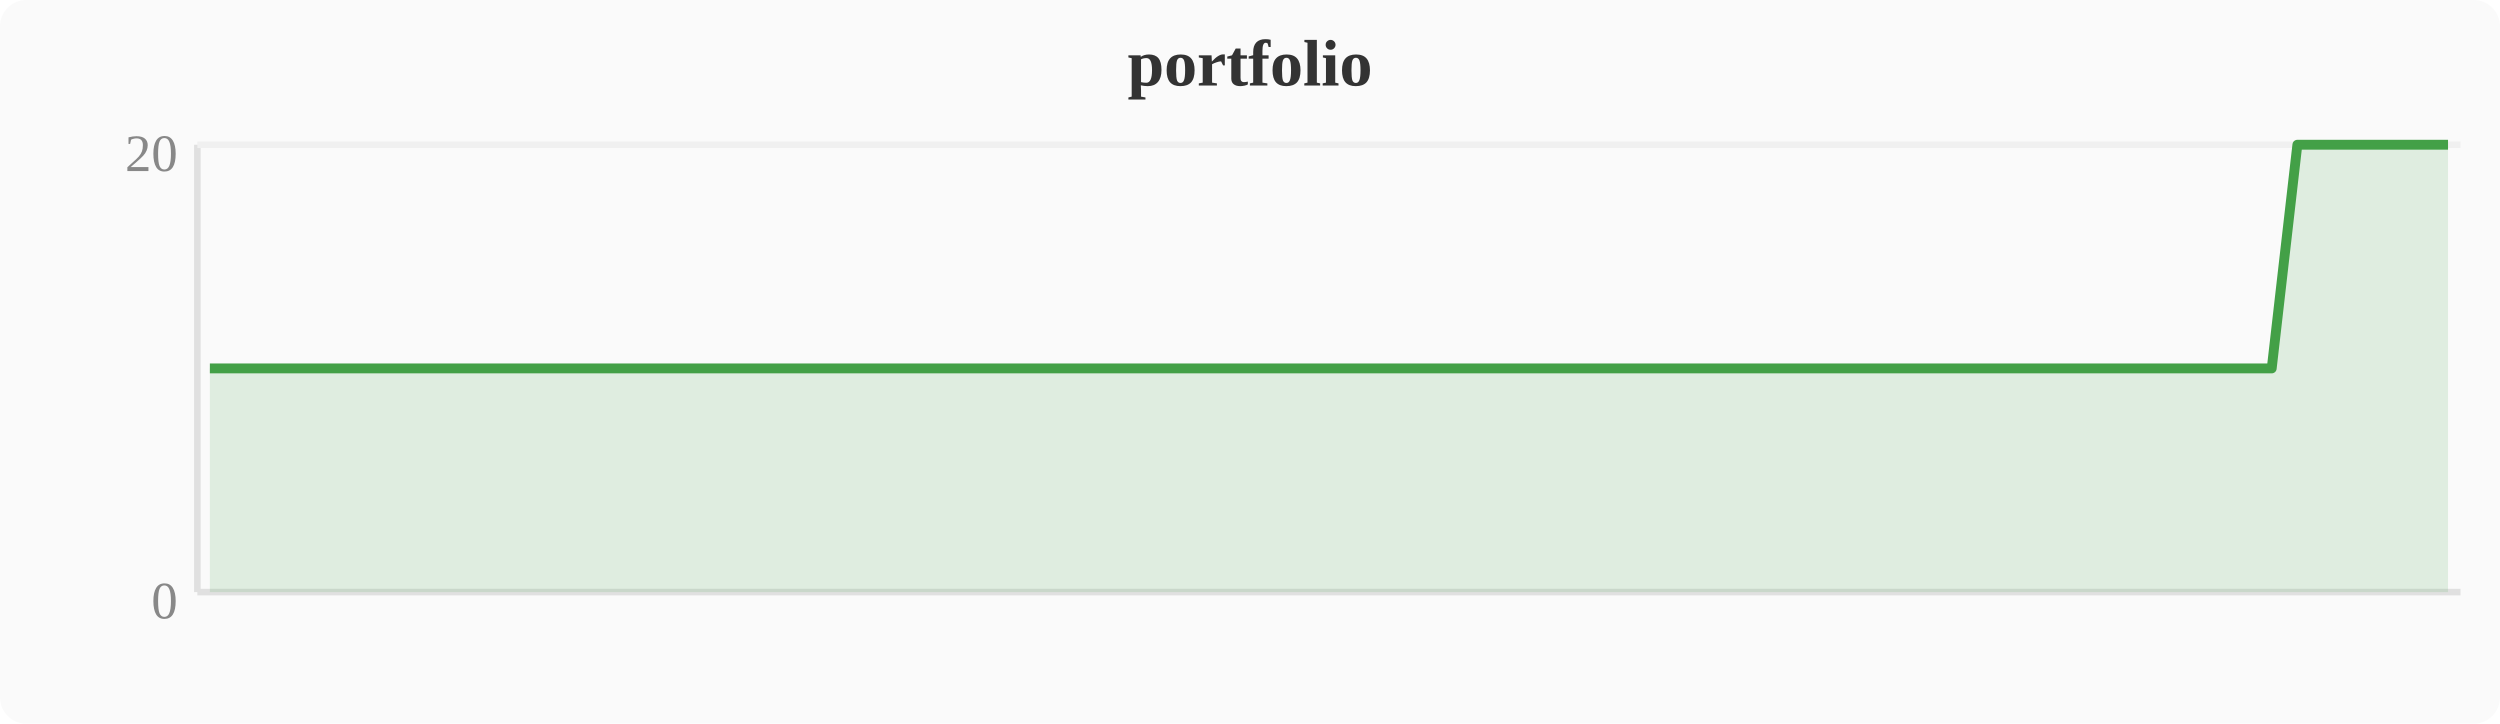
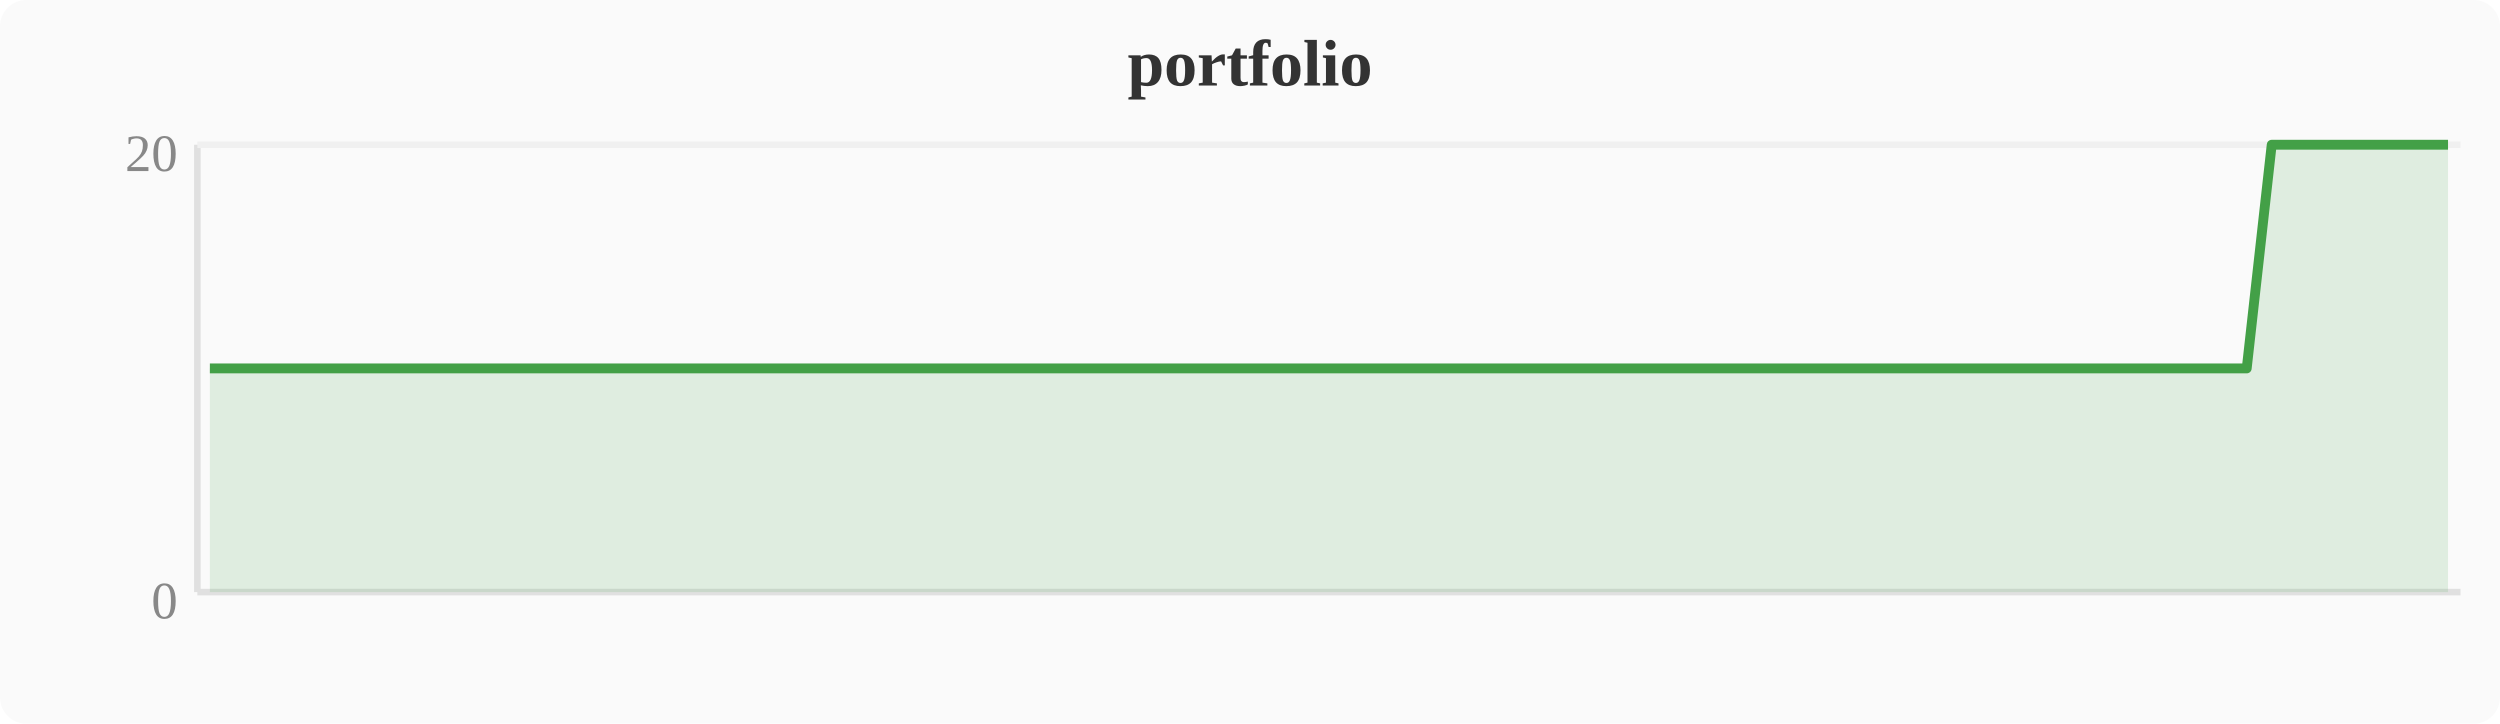
<svg xmlns="http://www.w3.org/2000/svg" width="380" height="110" viewBox="0 0 380 110">
  <rect width="380" height="110" fill="#fafafa" rx="4" />
  <text x="190" y="13" text-anchor="middle" font-size="10" font-weight="bold" fill="#333">portfolio</text>
  <line x1="30" y1="22" x2="30" y2="90" stroke="#e0e0e0" stroke-width="1" />
  <line x1="30" y1="90" x2="374" y2="90" stroke="#e0e0e0" stroke-width="1" />
  <line x1="30" y1="22" x2="374" y2="22" stroke="#f0f0f0" stroke-width="1" />
  <text x="27" y="94" text-anchor="end" font-size="8" fill="#888">0</text>
  <text x="27" y="26" text-anchor="end" font-size="8" fill="#888">20</text>
-   <polygon points="31.9,56.0 35.7,56.0 39.6,56.0 43.4,56.0 47.2,56.0 51.0,56.0 54.8,56.0 58.7,56.0 62.5,56.0 66.3,56.0 70.1,56.0 74.0,56.0 77.8,56.0 81.6,56.0 85.4,56.0 89.2,56.0 93.1,56.0 96.9,56.0 100.7,56.0 104.5,56.0 108.4,56.0 112.2,56.0 116.0,56.0 119.8,56.0 123.6,56.0 127.5,56.0 131.3,56.0 135.1,56.0 138.9,56.0 142.8,56.0 146.6,56.0 150.4,56.0 154.2,56.0 158.0,56.0 161.9,56.0 165.7,56.0 169.5,56.0 173.3,56.0 177.2,56.0 181.0,56.0 184.8,56.0 188.6,56.0 192.4,56.0 196.3,56.0 200.1,56.0 203.9,56.0 207.7,56.0 211.6,56.0 215.4,56.0 219.2,56.0 223.0,56.0 226.8,56.0 230.7,56.0 234.5,56.0 238.3,56.0 242.1,56.0 246.0,56.0 249.8,56.0 253.6,56.0 257.4,56.0 261.2,56.0 265.1,56.0 268.9,56.0 272.7,56.0 276.5,56.0 280.4,56.0 284.2,56.0 288.0,56.0 291.8,56.0 295.6,56.0 299.5,56.0 303.3,56.0 307.1,56.0 310.9,56.0 314.8,56.0 318.6,56.0 322.4,56.0 326.2,56.0 330.0,56.0 333.9,56.0 337.7,56.0 341.5,56.0 345.3,56.0 349.2,22.0 353.0,22.0 356.8,22.0 360.6,22.0 364.4,22.0 368.3,22.0 372.1,22.0 372.1,90 31.9,90" fill="#43a047" opacity="0.15" />
-   <polyline points="31.9,56.0 35.7,56.0 39.6,56.0 43.4,56.0 47.2,56.0 51.0,56.0 54.8,56.0 58.7,56.0 62.5,56.0 66.3,56.0 70.1,56.0 74.0,56.0 77.8,56.0 81.6,56.0 85.4,56.0 89.2,56.0 93.1,56.0 96.9,56.0 100.7,56.0 104.5,56.0 108.4,56.0 112.2,56.0 116.0,56.0 119.8,56.0 123.6,56.0 127.5,56.0 131.3,56.0 135.1,56.0 138.9,56.0 142.8,56.0 146.6,56.0 150.4,56.0 154.2,56.0 158.0,56.0 161.9,56.0 165.7,56.0 169.5,56.0 173.3,56.0 177.2,56.0 181.0,56.0 184.8,56.0 188.6,56.0 192.4,56.0 196.3,56.0 200.1,56.0 203.9,56.0 207.7,56.0 211.6,56.0 215.4,56.0 219.2,56.0 223.0,56.0 226.8,56.0 230.7,56.0 234.5,56.0 238.3,56.0 242.1,56.0 246.0,56.0 249.8,56.0 253.6,56.0 257.4,56.0 261.2,56.0 265.1,56.0 268.9,56.0 272.7,56.0 276.5,56.0 280.4,56.0 284.2,56.0 288.0,56.0 291.8,56.0 295.6,56.0 299.5,56.0 303.3,56.0 307.1,56.0 310.9,56.0 314.8,56.0 318.6,56.0 322.4,56.0 326.2,56.0 330.0,56.0 333.9,56.0 337.7,56.0 341.5,56.0 345.3,56.0 349.2,22.0 353.0,22.0 356.8,22.0 360.6,22.0 364.4,22.0 368.3,22.0 372.1,22.0" fill="none" stroke="#43a047" stroke-width="1.5" stroke-linejoin="round" />
+   <polygon points="31.9,56.0 35.7,56.0 39.6,56.0 43.4,56.0 47.2,56.0 51.0,56.0 54.8,56.0 58.7,56.0 62.5,56.0 66.3,56.0 70.1,56.0 74.0,56.0 77.8,56.0 81.6,56.0 85.4,56.0 89.2,56.0 93.1,56.0 96.9,56.0 100.7,56.0 104.5,56.0 108.4,56.0 112.2,56.0 116.0,56.0 119.8,56.0 123.6,56.0 127.5,56.0 131.3,56.0 135.1,56.0 138.9,56.0 142.8,56.0 146.6,56.0 150.4,56.0 154.2,56.0 158.0,56.0 161.9,56.0 165.7,56.0 169.5,56.0 173.3,56.0 177.2,56.0 181.0,56.0 184.8,56.0 188.6,56.0 192.4,56.0 196.3,56.0 200.1,56.0 203.9,56.0 207.7,56.0 211.6,56.0 215.4,56.0 219.2,56.0 223.0,56.0 226.8,56.0 230.7,56.0 234.5,56.0 238.3,56.0 242.1,56.0 246.0,56.0 249.8,56.0 253.6,56.0 257.4,56.0 261.2,56.0 265.1,56.0 268.9,56.0 272.7,56.0 276.5,56.0 280.4,56.0 284.2,56.0 288.0,56.0 291.8,56.0 295.6,56.0 299.5,56.0 303.3,56.0 307.1,56.0 310.9,56.0 314.8,56.0 318.6,56.0 322.4,56.0 326.2,56.0 330.0,56.0 333.9,56.0 337.7,56.0 341.5,56.0 345.3,22.0 349.2,22.0 353.0,22.0 356.8,22.0 360.6,22.0 364.4,22.0 368.3,22.0 372.1,22.0 372.1,90 31.9,90" fill="#43a047" opacity="0.15" />
+   <polyline points="31.9,56.0 35.7,56.0 39.6,56.0 43.4,56.0 47.2,56.0 51.0,56.0 54.8,56.0 58.7,56.0 62.5,56.0 66.3,56.0 70.1,56.0 74.0,56.0 77.8,56.0 81.6,56.0 85.4,56.0 89.2,56.0 93.1,56.0 96.9,56.0 100.7,56.0 104.5,56.0 108.4,56.0 112.2,56.0 116.0,56.0 119.8,56.0 123.6,56.0 127.5,56.0 131.3,56.0 135.1,56.0 138.9,56.0 142.8,56.0 146.6,56.0 150.4,56.0 154.2,56.0 158.0,56.0 161.9,56.0 165.7,56.0 169.5,56.0 173.3,56.0 177.2,56.0 181.0,56.0 184.8,56.0 188.6,56.0 192.4,56.0 196.3,56.0 200.1,56.0 203.9,56.0 207.7,56.0 211.6,56.0 215.4,56.0 219.2,56.0 223.0,56.0 226.8,56.0 230.7,56.0 234.5,56.0 238.3,56.0 242.1,56.0 246.0,56.0 249.8,56.0 253.6,56.0 257.4,56.0 261.2,56.0 265.1,56.0 268.9,56.0 272.7,56.0 276.5,56.0 280.4,56.0 284.2,56.0 288.0,56.0 291.8,56.0 295.6,56.0 299.5,56.0 303.3,56.0 307.1,56.0 310.9,56.0 314.8,56.0 318.6,56.0 322.4,56.0 326.2,56.0 330.0,56.0 333.9,56.0 337.7,56.0 341.5,56.0 345.3,22.0 349.2,22.0 353.0,22.0 356.8,22.0 360.6,22.0 364.4,22.0 368.3,22.0 372.1,22.0" fill="none" stroke="#43a047" stroke-width="1.5" stroke-linejoin="round" />
</svg>
